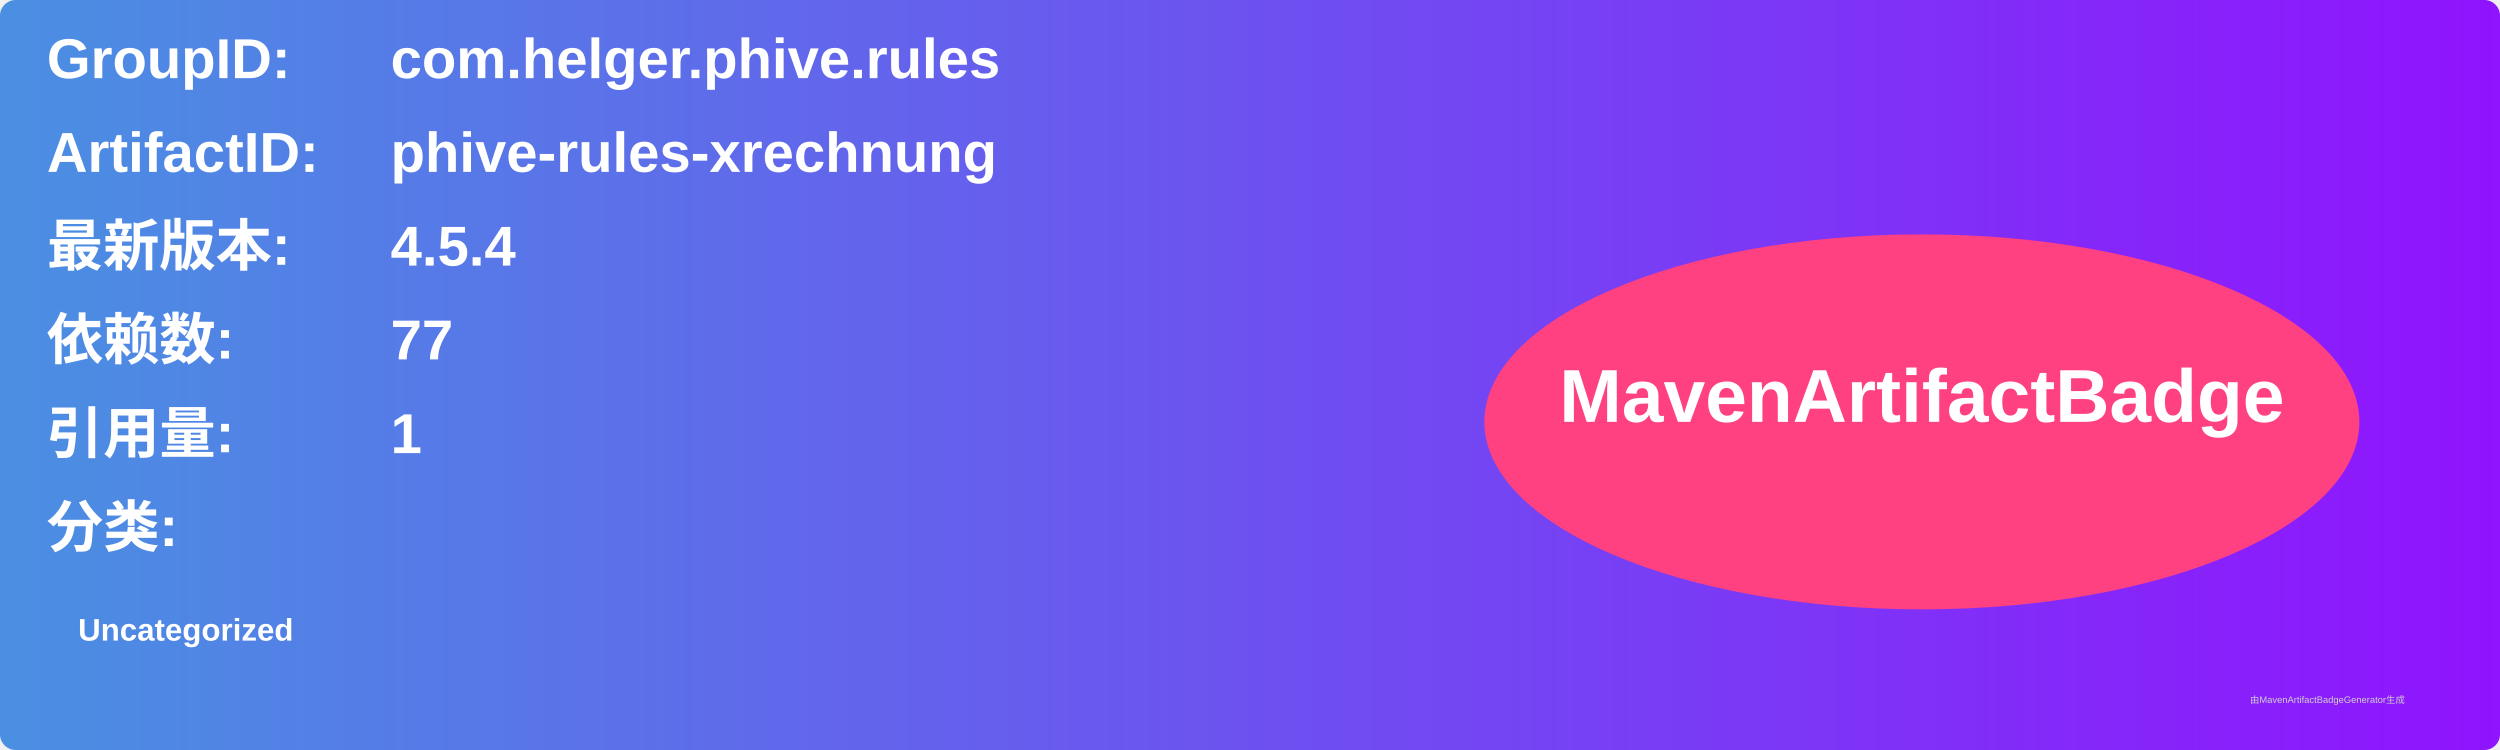
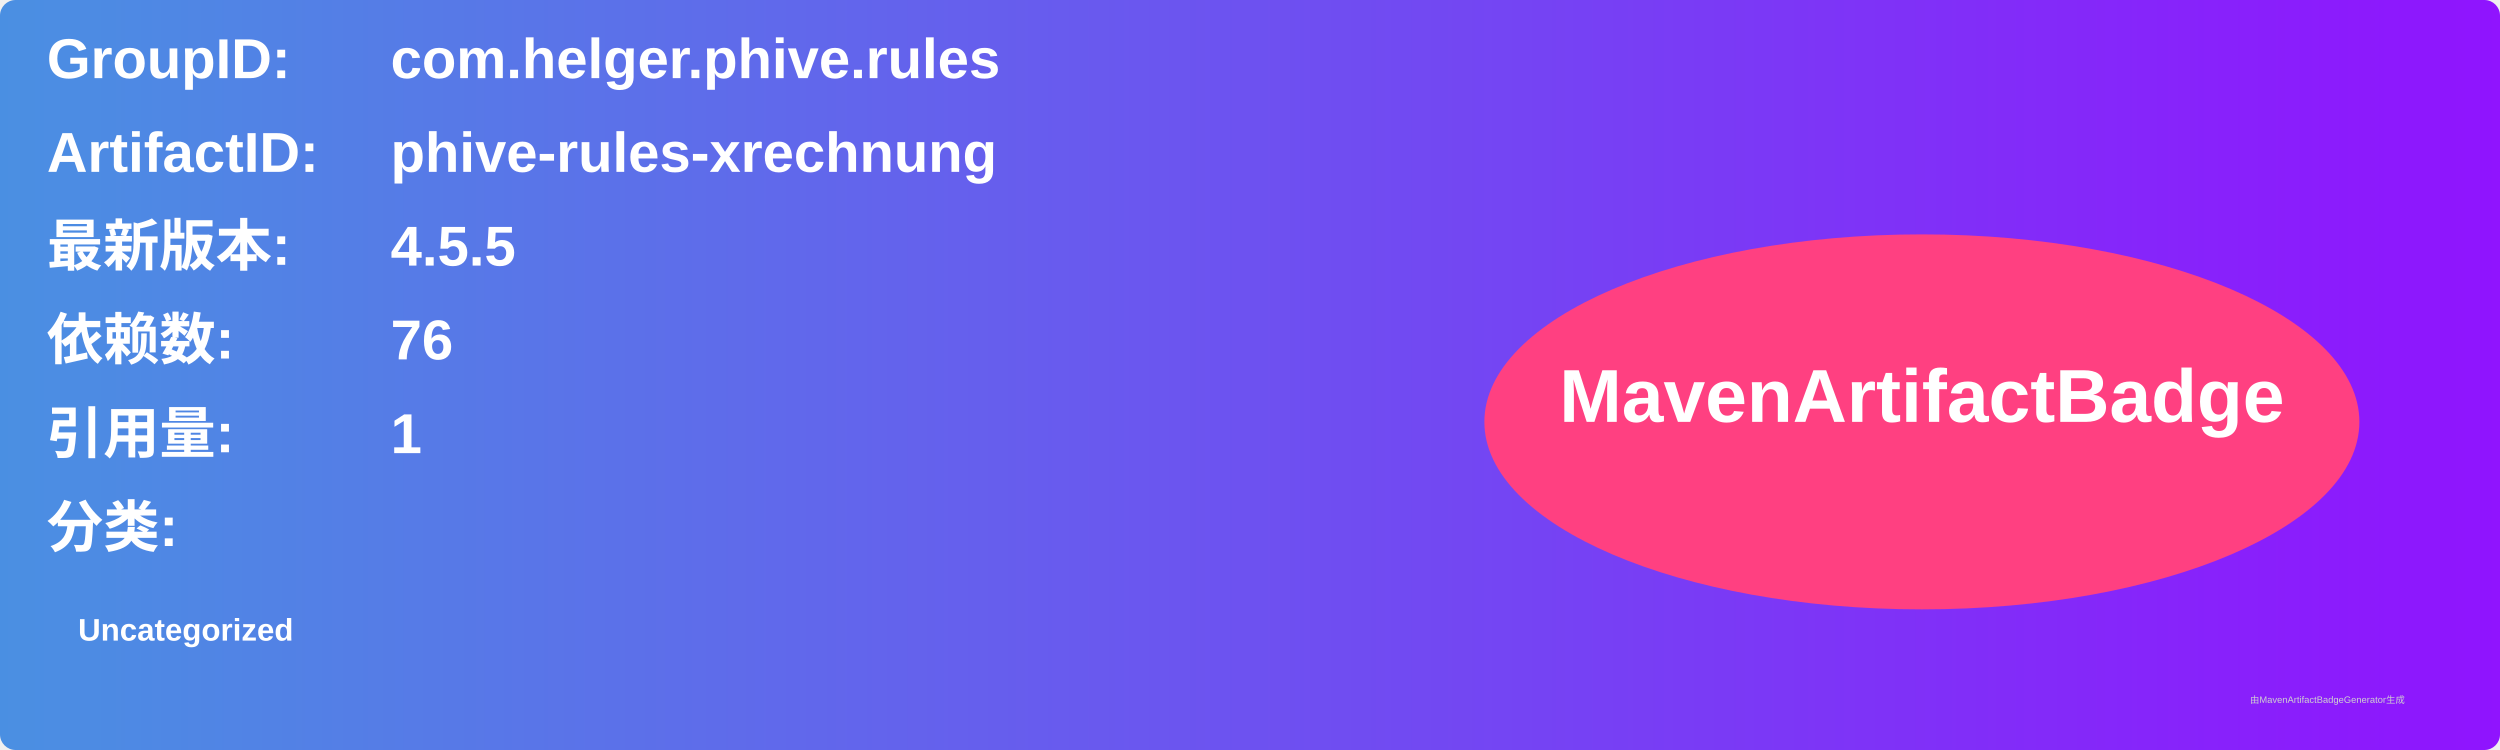
<svg xmlns="http://www.w3.org/2000/svg" width="800" height="240" viewBox="0 0 800 240">
  <linearGradient id="grad" x1="0%" y1="0%" x2="100%" y2="0%">
    <stop offset="0%" stop-color="#4a90e2" />
    <stop offset="100%" stop-color="#9013fe" />
  </linearGradient>
  <rect width="100%" height="100%" rx="5" ry="5" fill="url(#grad)" />
  <g transform="translate(15, 15)">
    <text x="0" y="10" font-family="Arial" font-size="18" fill="white" font-weight="bold" width="260">GroupID:</text>
    <text x="110" y="10" font-family="Arial" font-size="18" fill="white" font-weight="bold" width="460">com.helger.phive.rules</text>
    <text x="0" y="40" font-family="Arial" font-size="18" fill="white" font-weight="bold" width="260">ArtifactID:</text>
    <text x="110" y="40" font-family="Arial" font-size="18" fill="white" font-weight="bold" width="460">phive-rules-xrechnung</text>
    <text x="0" y="70" font-family="Arial" font-size="18" fill="white" font-weight="bold">最新版本:</text>
    <text x="110" y="70" font-family="Arial" font-size="18" fill="white" font-weight="bold">
-       <tspan font-weight="bold">4.5.4</tspan>
+       <tspan font-weight="bold">4.5.5</tspan>
    </text>
    <text x="0" y="100" font-family="Arial" font-size="18" fill="white" font-weight="bold">依赖数: </text>
    <text x="110" y="100" font-family="Arial" font-size="18" fill="white">
-       <tspan font-weight="bold">77</tspan>
+       <tspan font-weight="bold">76</tspan>
    </text>
    <text x="0" y="130" font-family="Arial" font-size="18" fill="white" font-weight="bold">引用量: </text>
    <text x="110" y="130" font-family="Arial" font-size="18" fill="white">
      <tspan font-weight="bold">1</tspan>
    </text>
    <text x="0" y="160" font-family="Arial" font-size="18" fill="white" font-weight="bold">分类:</text>
    <text x="10" y="190" font-family="Arial" font-size="10" fill="white">
      <tspan font-weight="bold">Uncategorized</tspan>
    </text>
    <ellipse cx="600" cy="120" rx="140" ry="60" fill="#ff4081" />
    <text x="600" y="120" text-anchor="middle" font-family="Arial" font-size="24" fill="white" font-weight="bold">MavenArtifactBadge</text>
  </g>
  <text x="720" y="225" font-family="Arial" font-size="3" fill="#d0d0d0">由MavenArtifactBadgeGenerator生成</text>
</svg>
